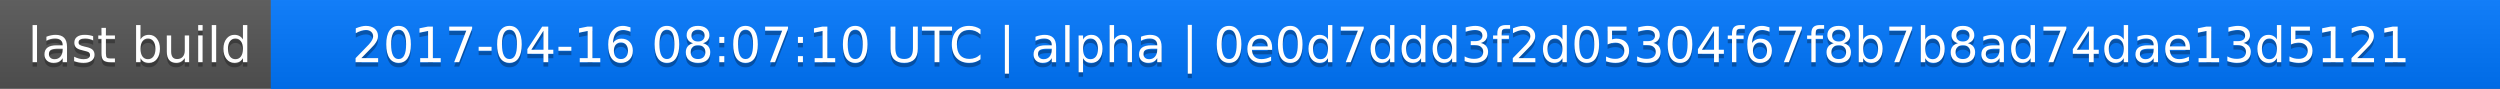
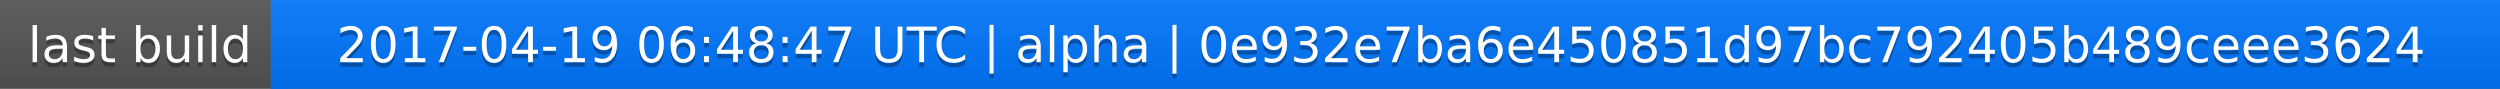
<svg xmlns="http://www.w3.org/2000/svg" width="563" height="20">
  <linearGradient id="a" x2="0" y2="100%">
    <stop offset="0" stop-color="#bbb" stop-opacity=".1" />
    <stop offset="1" stop-opacity=".1" />
  </linearGradient>
  <rect rx="0" width="563" height="20" fill="#555" />
  <rect rx="0" x="61" width="502" height="20" fill="#07f" />
  <path fill="#07f" d="M61 0h4v20h-4z" />
  <rect rx="0" width="563" height="20" fill="url(#a)" />
  <g fill="#fff" text-anchor="middle" font-family="DejaVu Sans,Verdana,Geneva,sans-serif" font-size="11">
    <text x="31.5" y="15" fill="#010101" fill-opacity=".3">last build</text>
    <text x="31.5" y="14">last build</text>
-     <text x="311" y="15" fill="#010101" fill-opacity=".3">2017-04-16 08:07:10 UTC | alpha | 0e0d7ddd3f2d05304f67f8b7b8ad74dae13d5121</text>
-     <text x="311" y="14">2017-04-16 08:07:10 UTC | alpha | 0e0d7ddd3f2d05304f67f8b7b8ad74dae13d5121</text>
+     <text x="311" y="15" fill="#010101" fill-opacity=".3">2017-04-19 06:48:47 UTC | alpha | 0e932e7ba6e450851d97bc792405b489ceee3624</text>
+     <text x="311" y="14">2017-04-19 06:48:47 UTC | alpha | 0e932e7ba6e450851d97bc792405b489ceee3624</text>
  </g>
</svg>
